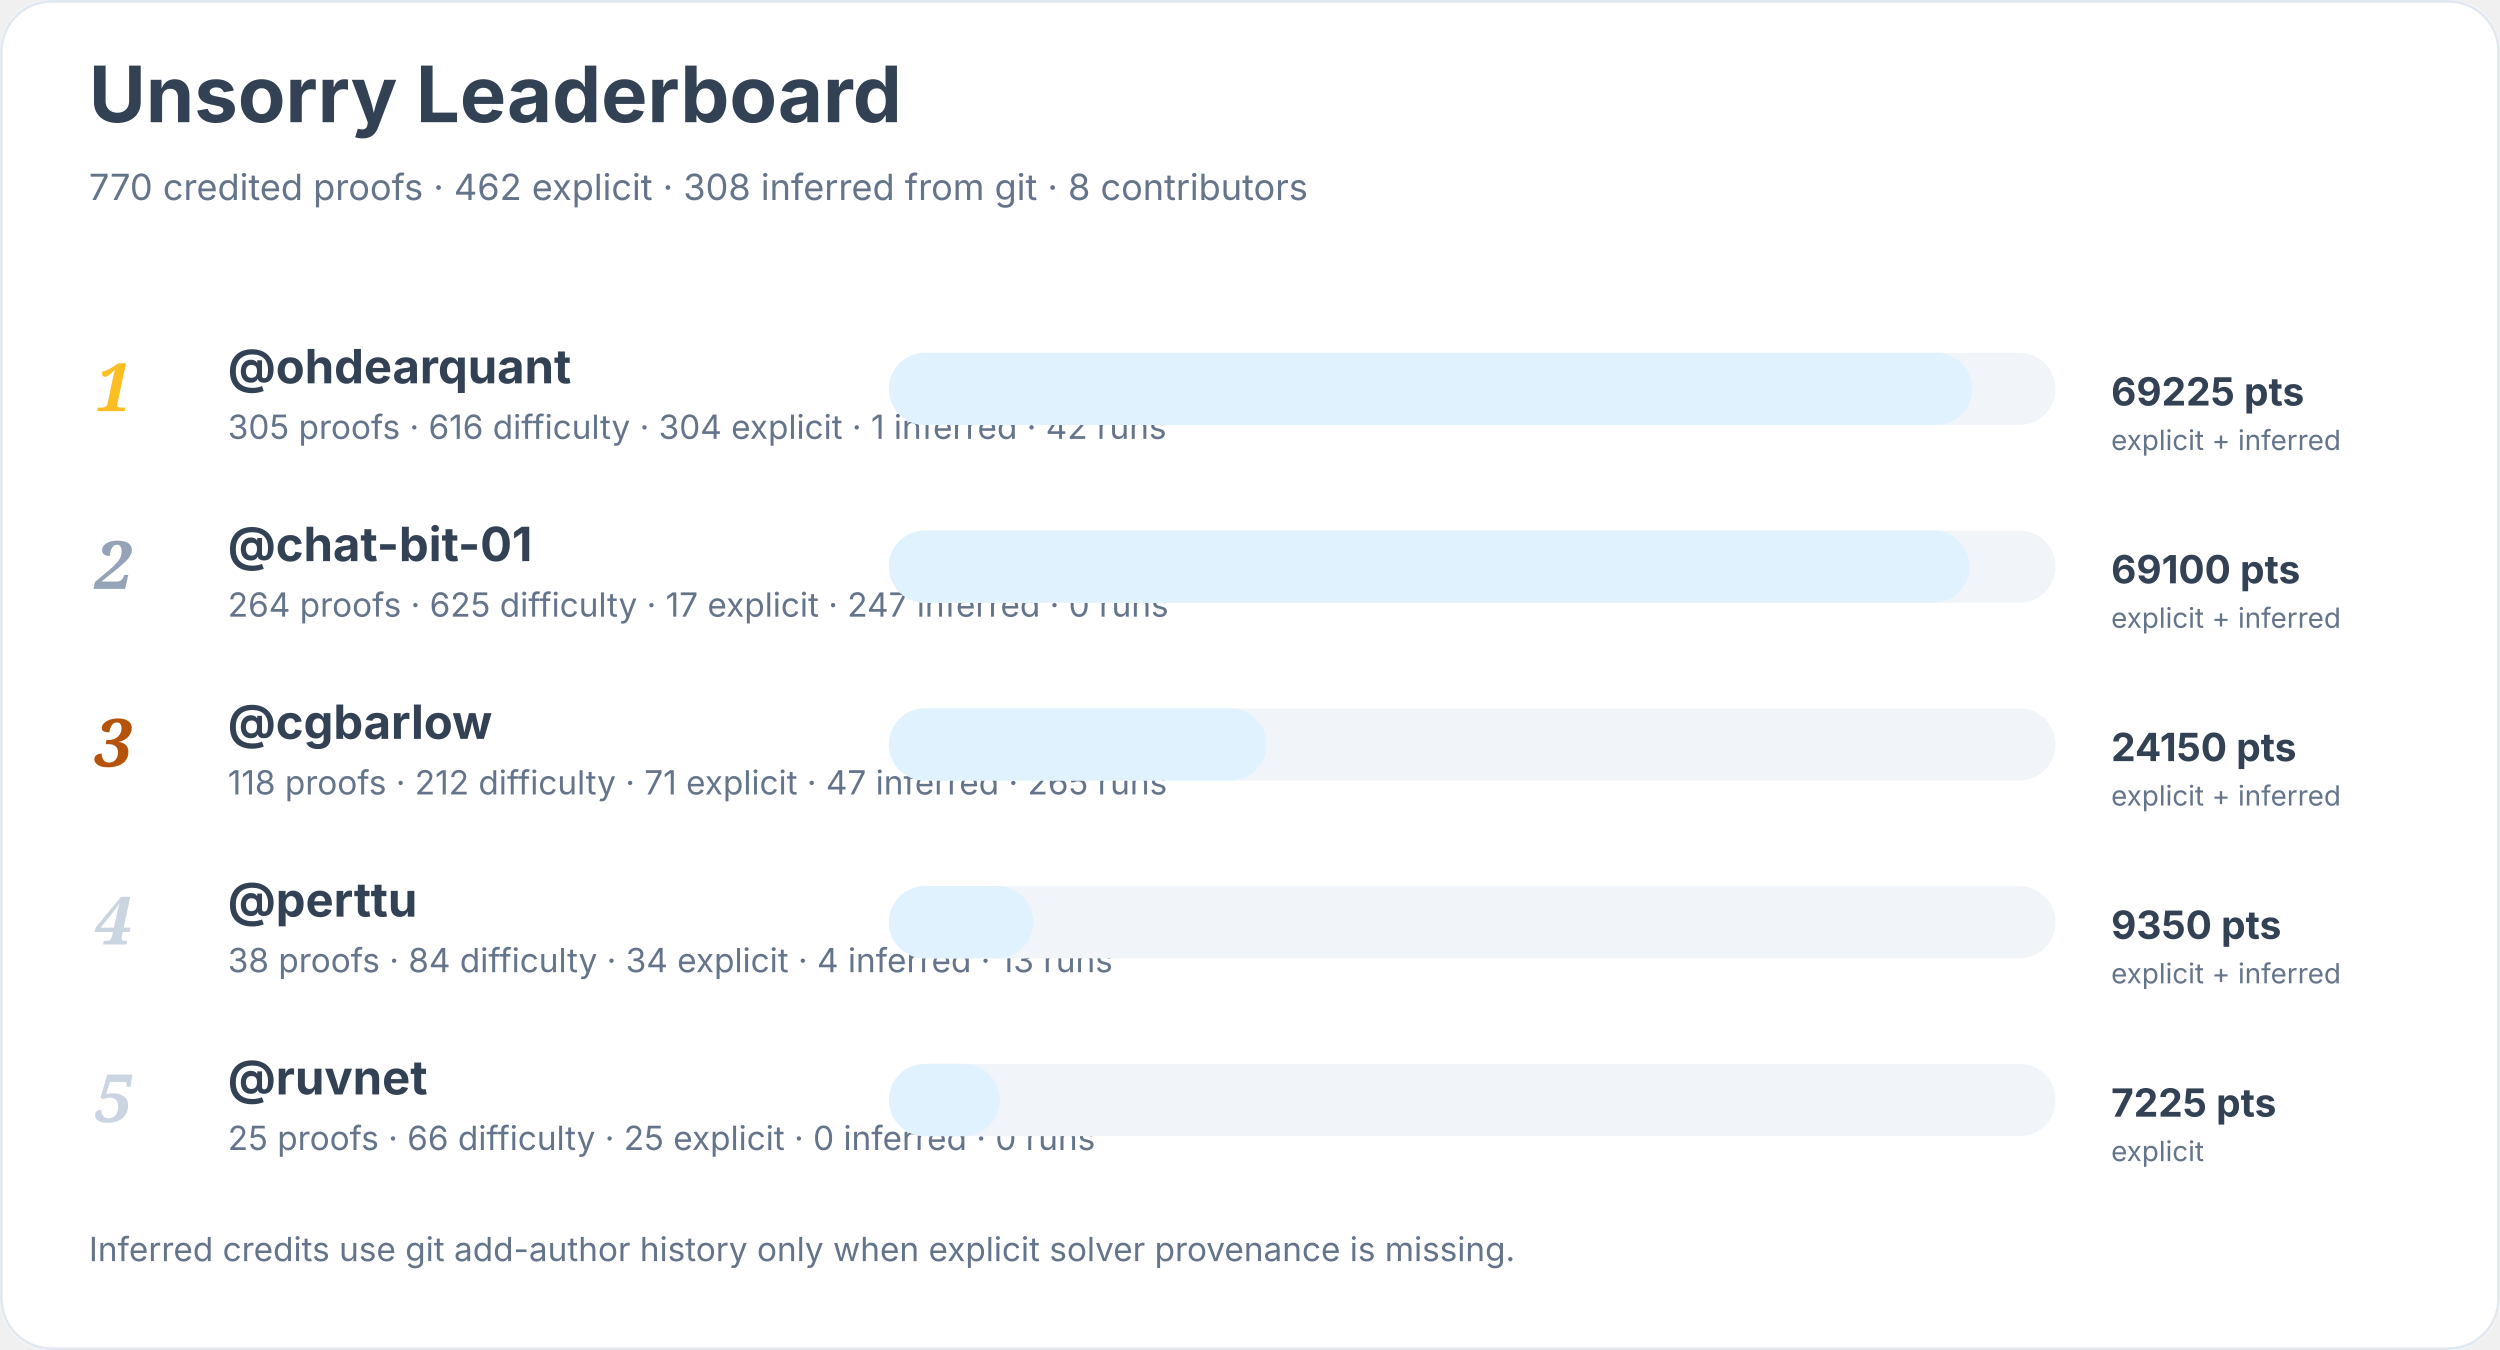
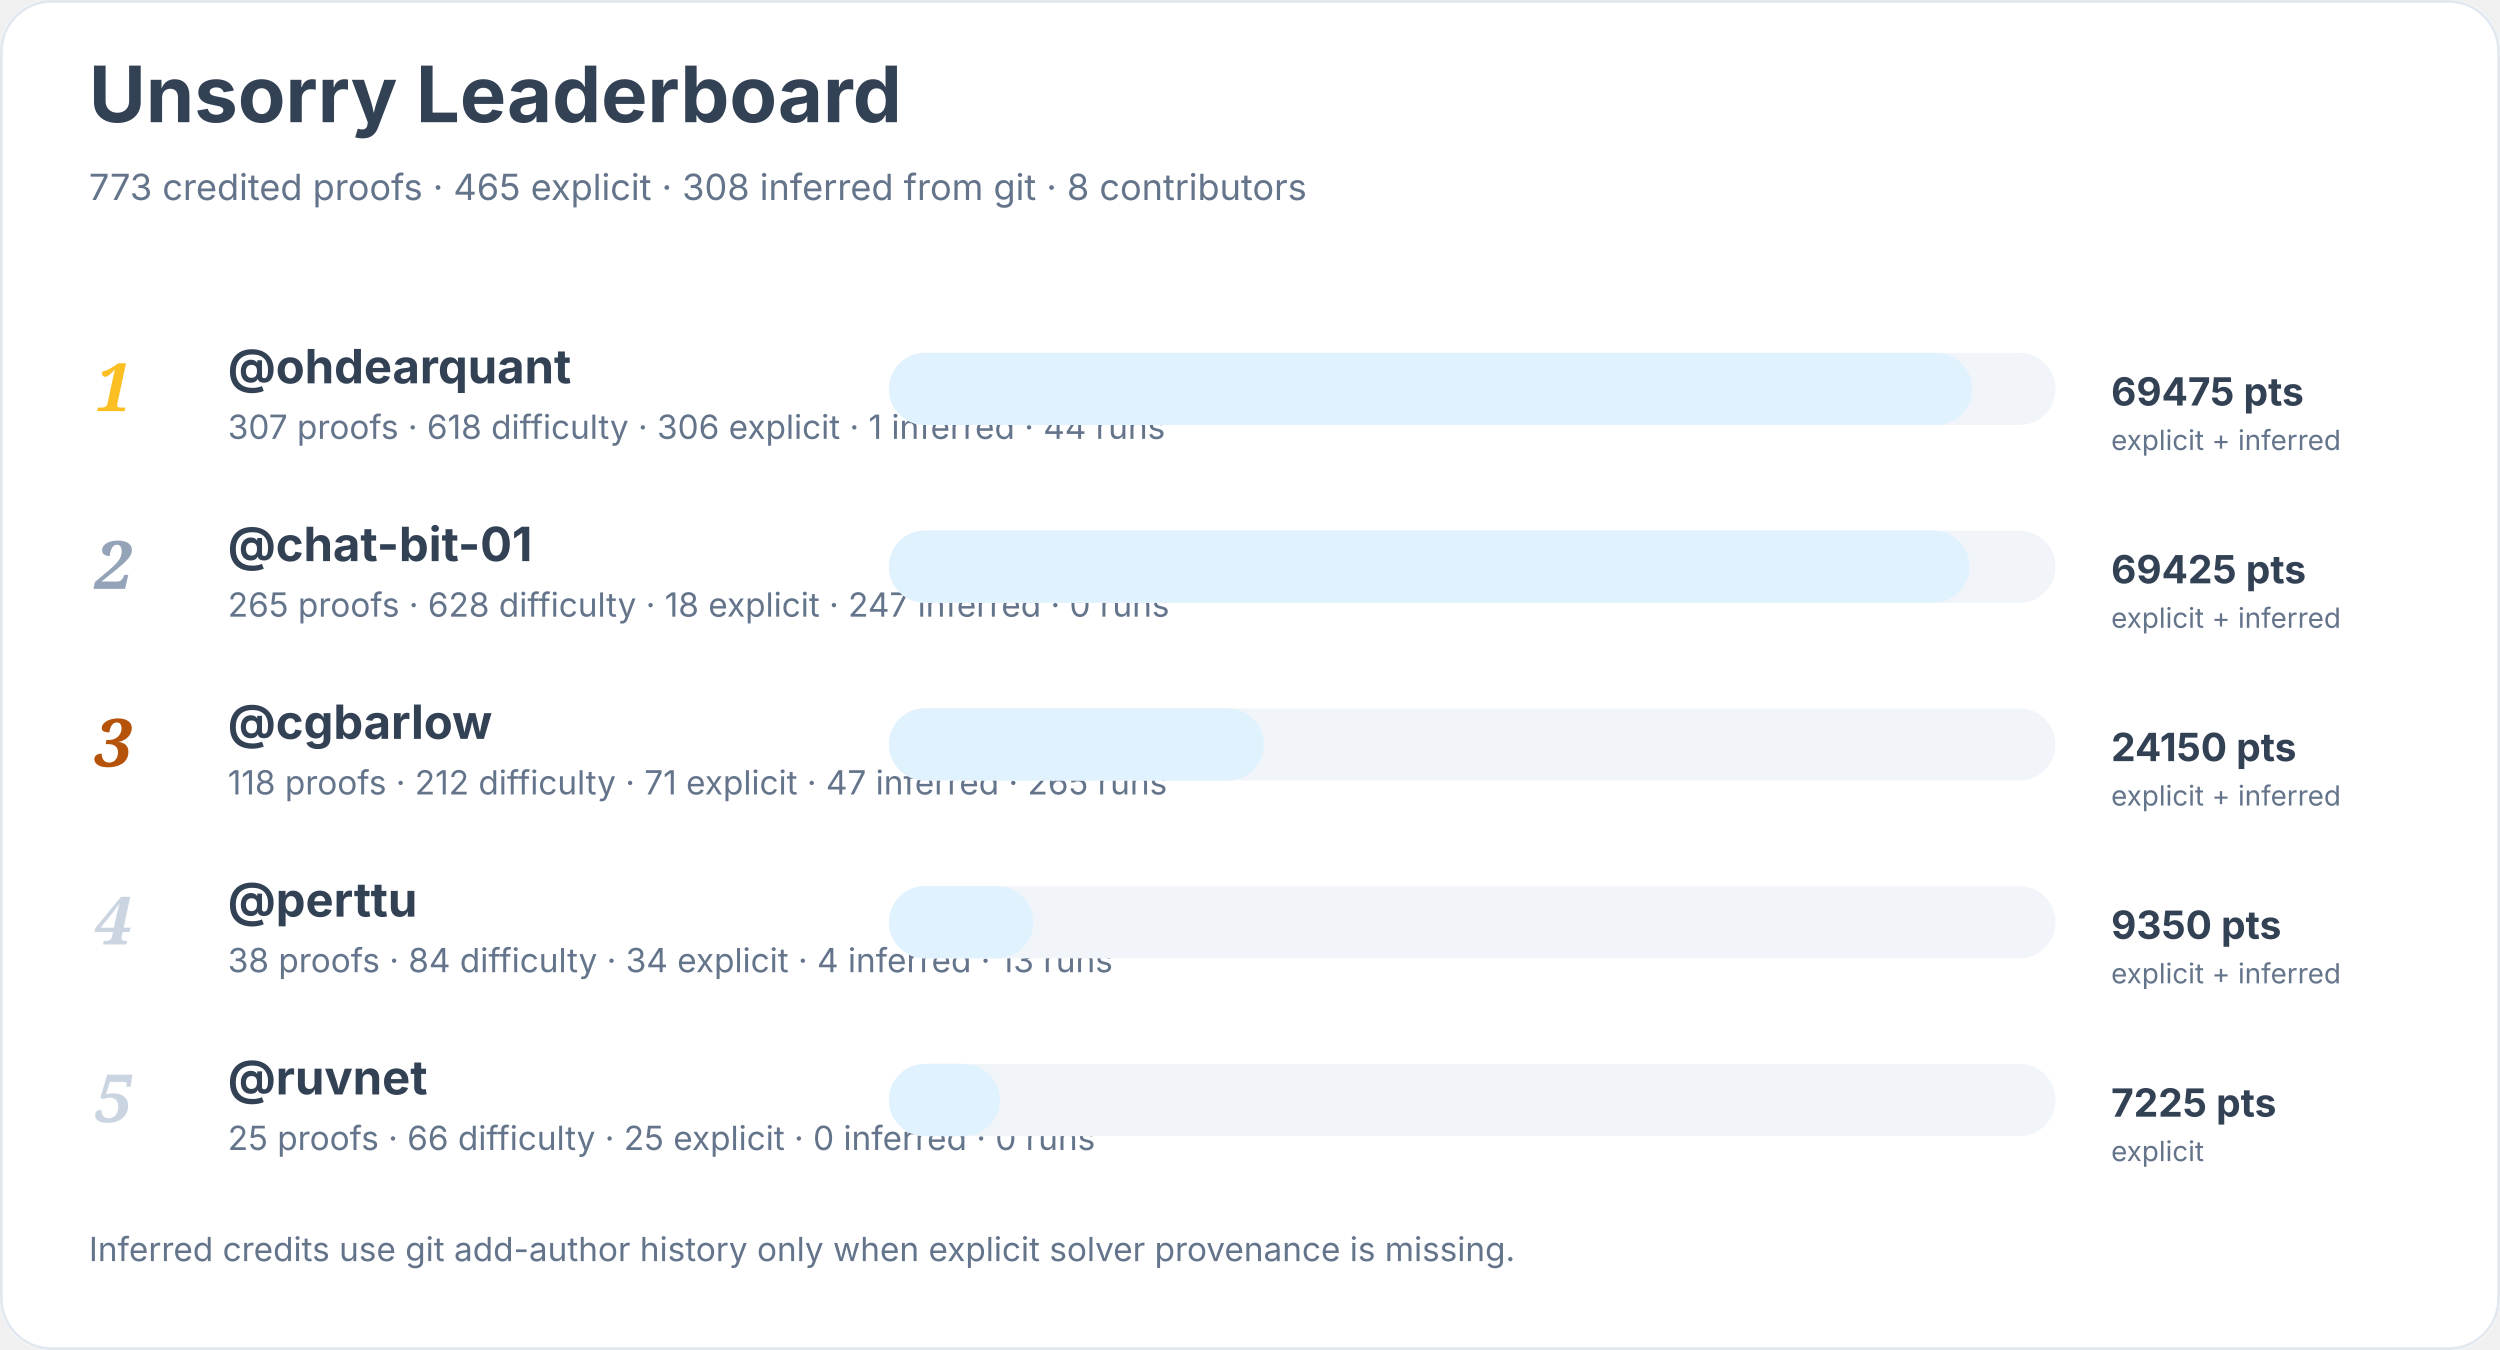
<svg xmlns="http://www.w3.org/2000/svg" width="900" height="486" viewBox="0 0 900 486" role="img" aria-labelledby="title desc">
  <rect width="900" height="100%" rx="18" fill="#ffffff" />
  <rect x="0.5" y="0.5" width="899" height="485" rx="18" fill="none" stroke="#e2e8f0" />
  <text x="32" y="44" font-family="Inter, system-ui, sans-serif" font-size="28" font-weight="700" fill="#334155">Unsorry Leaderboard</text>
-   <text x="32" y="72" font-family="Inter, system-ui, sans-serif" font-size="13" fill="#64748b">770 credited proofs · 462 explicit · 308 inferred from git · 8 contributors</text>
+   <text x="32" y="72" font-family="Inter, system-ui, sans-serif" font-size="13" fill="#64748b">773 credited proofs · 465 explicit · 308 inferred from git · 8 contributors</text>
  <text x="34" y="148" font-family="Georgia, serif" font-size="24" font-style="italic" font-weight="700" fill="#fbbf24">1</text>
  <a href="https://github.com/ohdearquant">
    <text x="82" y="138" font-family="Inter, system-ui, sans-serif" font-size="17" font-weight="650" fill="#334155">@ohdearquant</text>
  </a>
-   <text x="82" y="158" font-family="Inter, system-ui, sans-serif" font-size="12" fill="#64748b">305 proofs · 616 difficulty · 304 explicit · 1 inferred · 42 runs</text>
+   <text x="82" y="158" font-family="Inter, system-ui, sans-serif" font-size="12" fill="#64748b">307 proofs · 618 difficulty · 306 explicit · 1 inferred · 44 runs</text>
  <rect x="320" y="127" width="420" height="26" rx="13" fill="#f1f5f9" />
  <rect x="320" y="127" width="390" height="26" rx="13" fill="#e0f2fe" />
-   <text x="760" y="146" font-family="Inter, system-ui, sans-serif" font-size="14" font-weight="700" fill="#334155">69225 pts</text>
+   <text x="760" y="146" font-family="Inter, system-ui, sans-serif" font-size="14" font-weight="700" fill="#334155">69475 pts</text>
  <text x="760" y="162" font-family="Inter, system-ui, sans-serif" font-size="10" fill="#64748b">explicit + inferred</text>
  <text x="34" y="212" font-family="Georgia, serif" font-size="24" font-style="italic" font-weight="700" fill="#94a3b8">2</text>
  <a href="https://github.com/chat-bit-01">
    <text x="82" y="202" font-family="Inter, system-ui, sans-serif" font-size="17" font-weight="650" fill="#334155">@chat-bit-01</text>
  </a>
-   <text x="82" y="222" font-family="Inter, system-ui, sans-serif" font-size="12" fill="#64748b">264 proofs · 625 difficulty · 17 explicit · 247 inferred · 0 runs</text>
+   <text x="82" y="222" font-family="Inter, system-ui, sans-serif" font-size="12" fill="#64748b">265 proofs · 628 difficulty · 18 explicit · 247 inferred · 0 runs</text>
  <rect x="320" y="191" width="420" height="26" rx="13" fill="#f1f5f9" />
  <rect x="320" y="191" width="389" height="26" rx="13" fill="#e0f2fe" />
-   <text x="760" y="210" font-family="Inter, system-ui, sans-serif" font-size="14" font-weight="700" fill="#334155">69100 pts</text>
+   <text x="760" y="210" font-family="Inter, system-ui, sans-serif" font-size="14" font-weight="700" fill="#334155">69425 pts</text>
  <text x="760" y="226" font-family="Inter, system-ui, sans-serif" font-size="10" fill="#64748b">explicit + inferred</text>
  <text x="34" y="276" font-family="Georgia, serif" font-size="24" font-style="italic" font-weight="700" fill="#b45309">3</text>
  <a href="https://github.com/cgbarlow">
    <text x="82" y="266" font-family="Inter, system-ui, sans-serif" font-size="17" font-weight="650" fill="#334155">@cgbarlow</text>
  </a>
  <text x="82" y="286" font-family="Inter, system-ui, sans-serif" font-size="12" fill="#64748b">118 proofs · 212 difficulty · 71 explicit · 47 inferred · 265 runs</text>
  <rect x="320" y="255" width="420" height="26" rx="13" fill="#f1f5f9" />
-   <rect x="320" y="255" width="136" height="26" rx="13" fill="#e0f2fe" />
+   <rect x="320" y="255" width="135" height="26" rx="13" fill="#e0f2fe" />
  <text x="760" y="274" font-family="Inter, system-ui, sans-serif" font-size="14" font-weight="700" fill="#334155">24150 pts</text>
  <text x="760" y="290" font-family="Inter, system-ui, sans-serif" font-size="10" fill="#64748b">explicit + inferred</text>
  <text x="34" y="340" font-family="Georgia, serif" font-size="24" font-style="italic" font-weight="700" fill="#cbd5e1">4</text>
  <a href="https://github.com/perttu">
    <text x="82" y="330" font-family="Inter, system-ui, sans-serif" font-size="17" font-weight="650" fill="#334155">@perttu</text>
  </a>
  <text x="82" y="350" font-family="Inter, system-ui, sans-serif" font-size="12" fill="#64748b">38 proofs · 84 difficulty · 34 explicit · 4 inferred · 13 runs</text>
  <rect x="320" y="319" width="420" height="26" rx="13" fill="#f1f5f9" />
  <rect x="320" y="319" width="52" height="26" rx="13" fill="#e0f2fe" />
  <text x="760" y="338" font-family="Inter, system-ui, sans-serif" font-size="14" font-weight="700" fill="#334155">9350 pts</text>
  <text x="760" y="354" font-family="Inter, system-ui, sans-serif" font-size="10" fill="#64748b">explicit + inferred</text>
  <text x="34" y="404" font-family="Georgia, serif" font-size="24" font-style="italic" font-weight="700" fill="#cbd5e1">5</text>
  <a href="https://github.com/ruvnet">
    <text x="82" y="394" font-family="Inter, system-ui, sans-serif" font-size="17" font-weight="650" fill="#334155">@ruvnet</text>
  </a>
  <text x="82" y="414" font-family="Inter, system-ui, sans-serif" font-size="12" fill="#64748b">25 proofs · 66 difficulty · 25 explicit · 0 inferred · 0 runs</text>
  <rect x="320" y="383" width="420" height="26" rx="13" fill="#f1f5f9" />
  <rect x="320" y="383" width="40" height="26" rx="13" fill="#e0f2fe" />
  <text x="760" y="402" font-family="Inter, system-ui, sans-serif" font-size="14" font-weight="700" fill="#334155">7225 pts</text>
  <text x="760" y="418" font-family="Inter, system-ui, sans-serif" font-size="10" fill="#64748b">explicit</text>
  <text x="32" y="454" font-family="Inter, system-ui, sans-serif" font-size="12" fill="#64748b">Inferred credits use git add-author history only when explicit solver provenance is missing.</text>
</svg>
